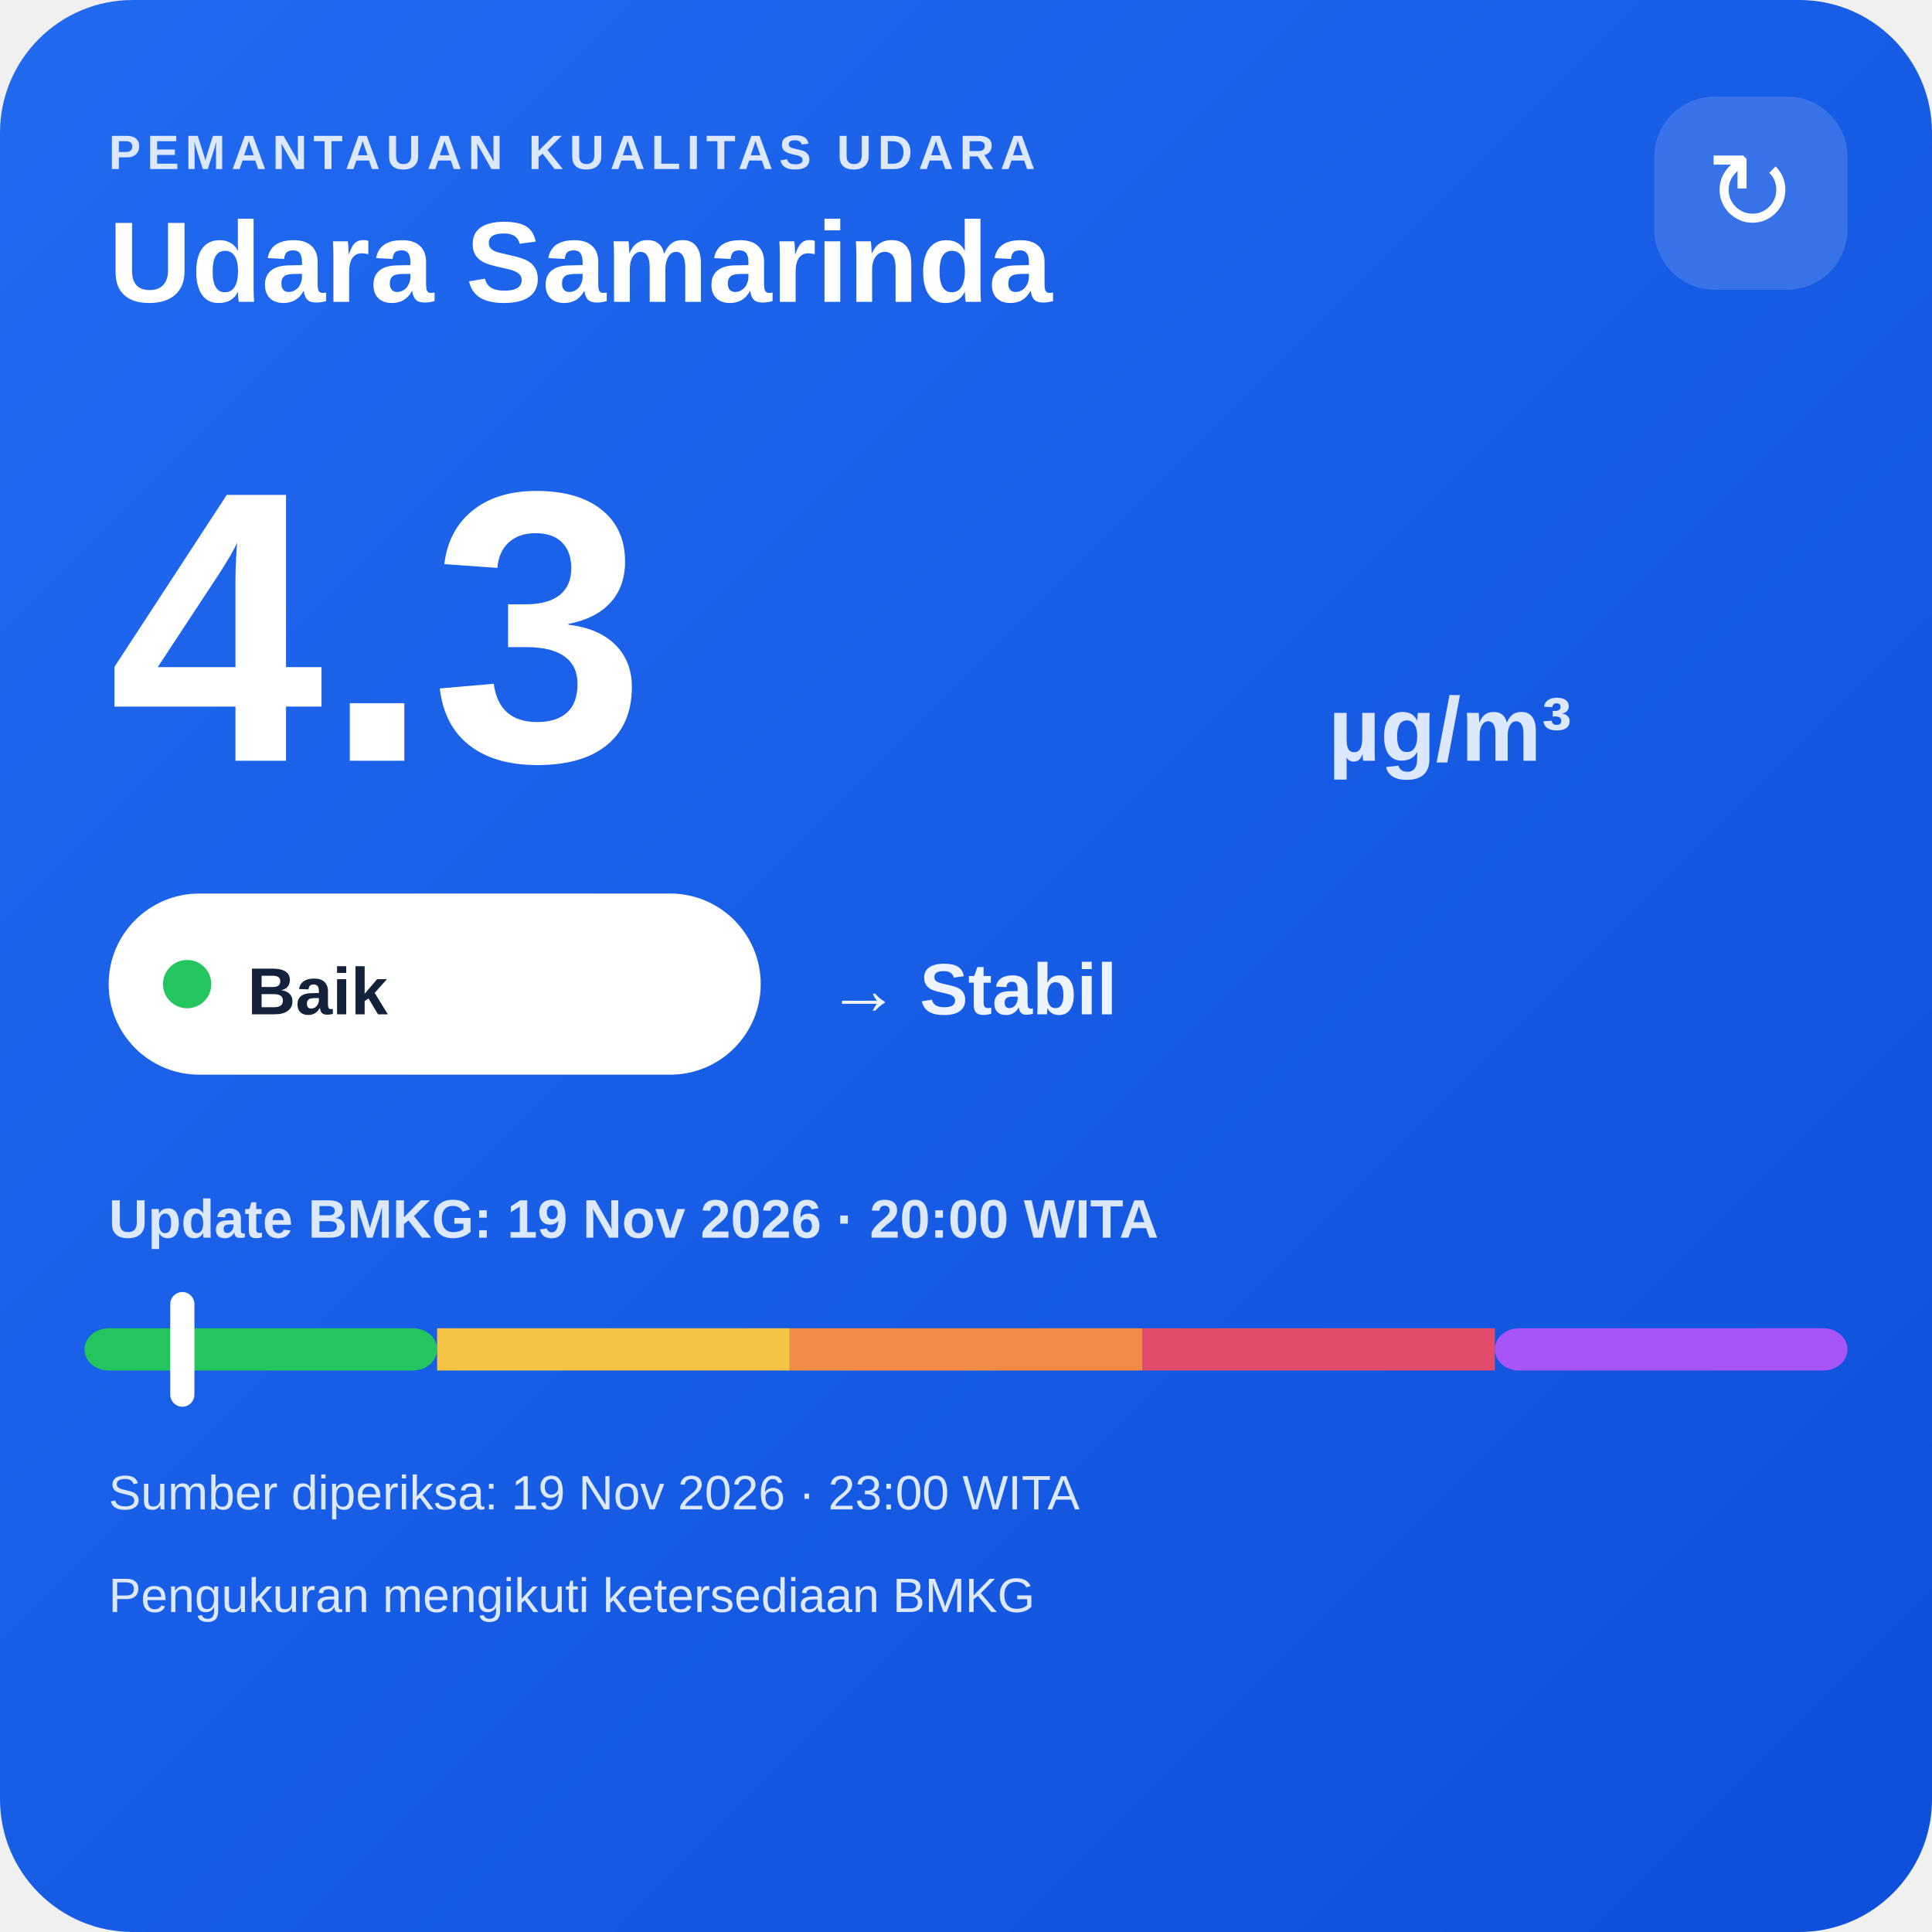
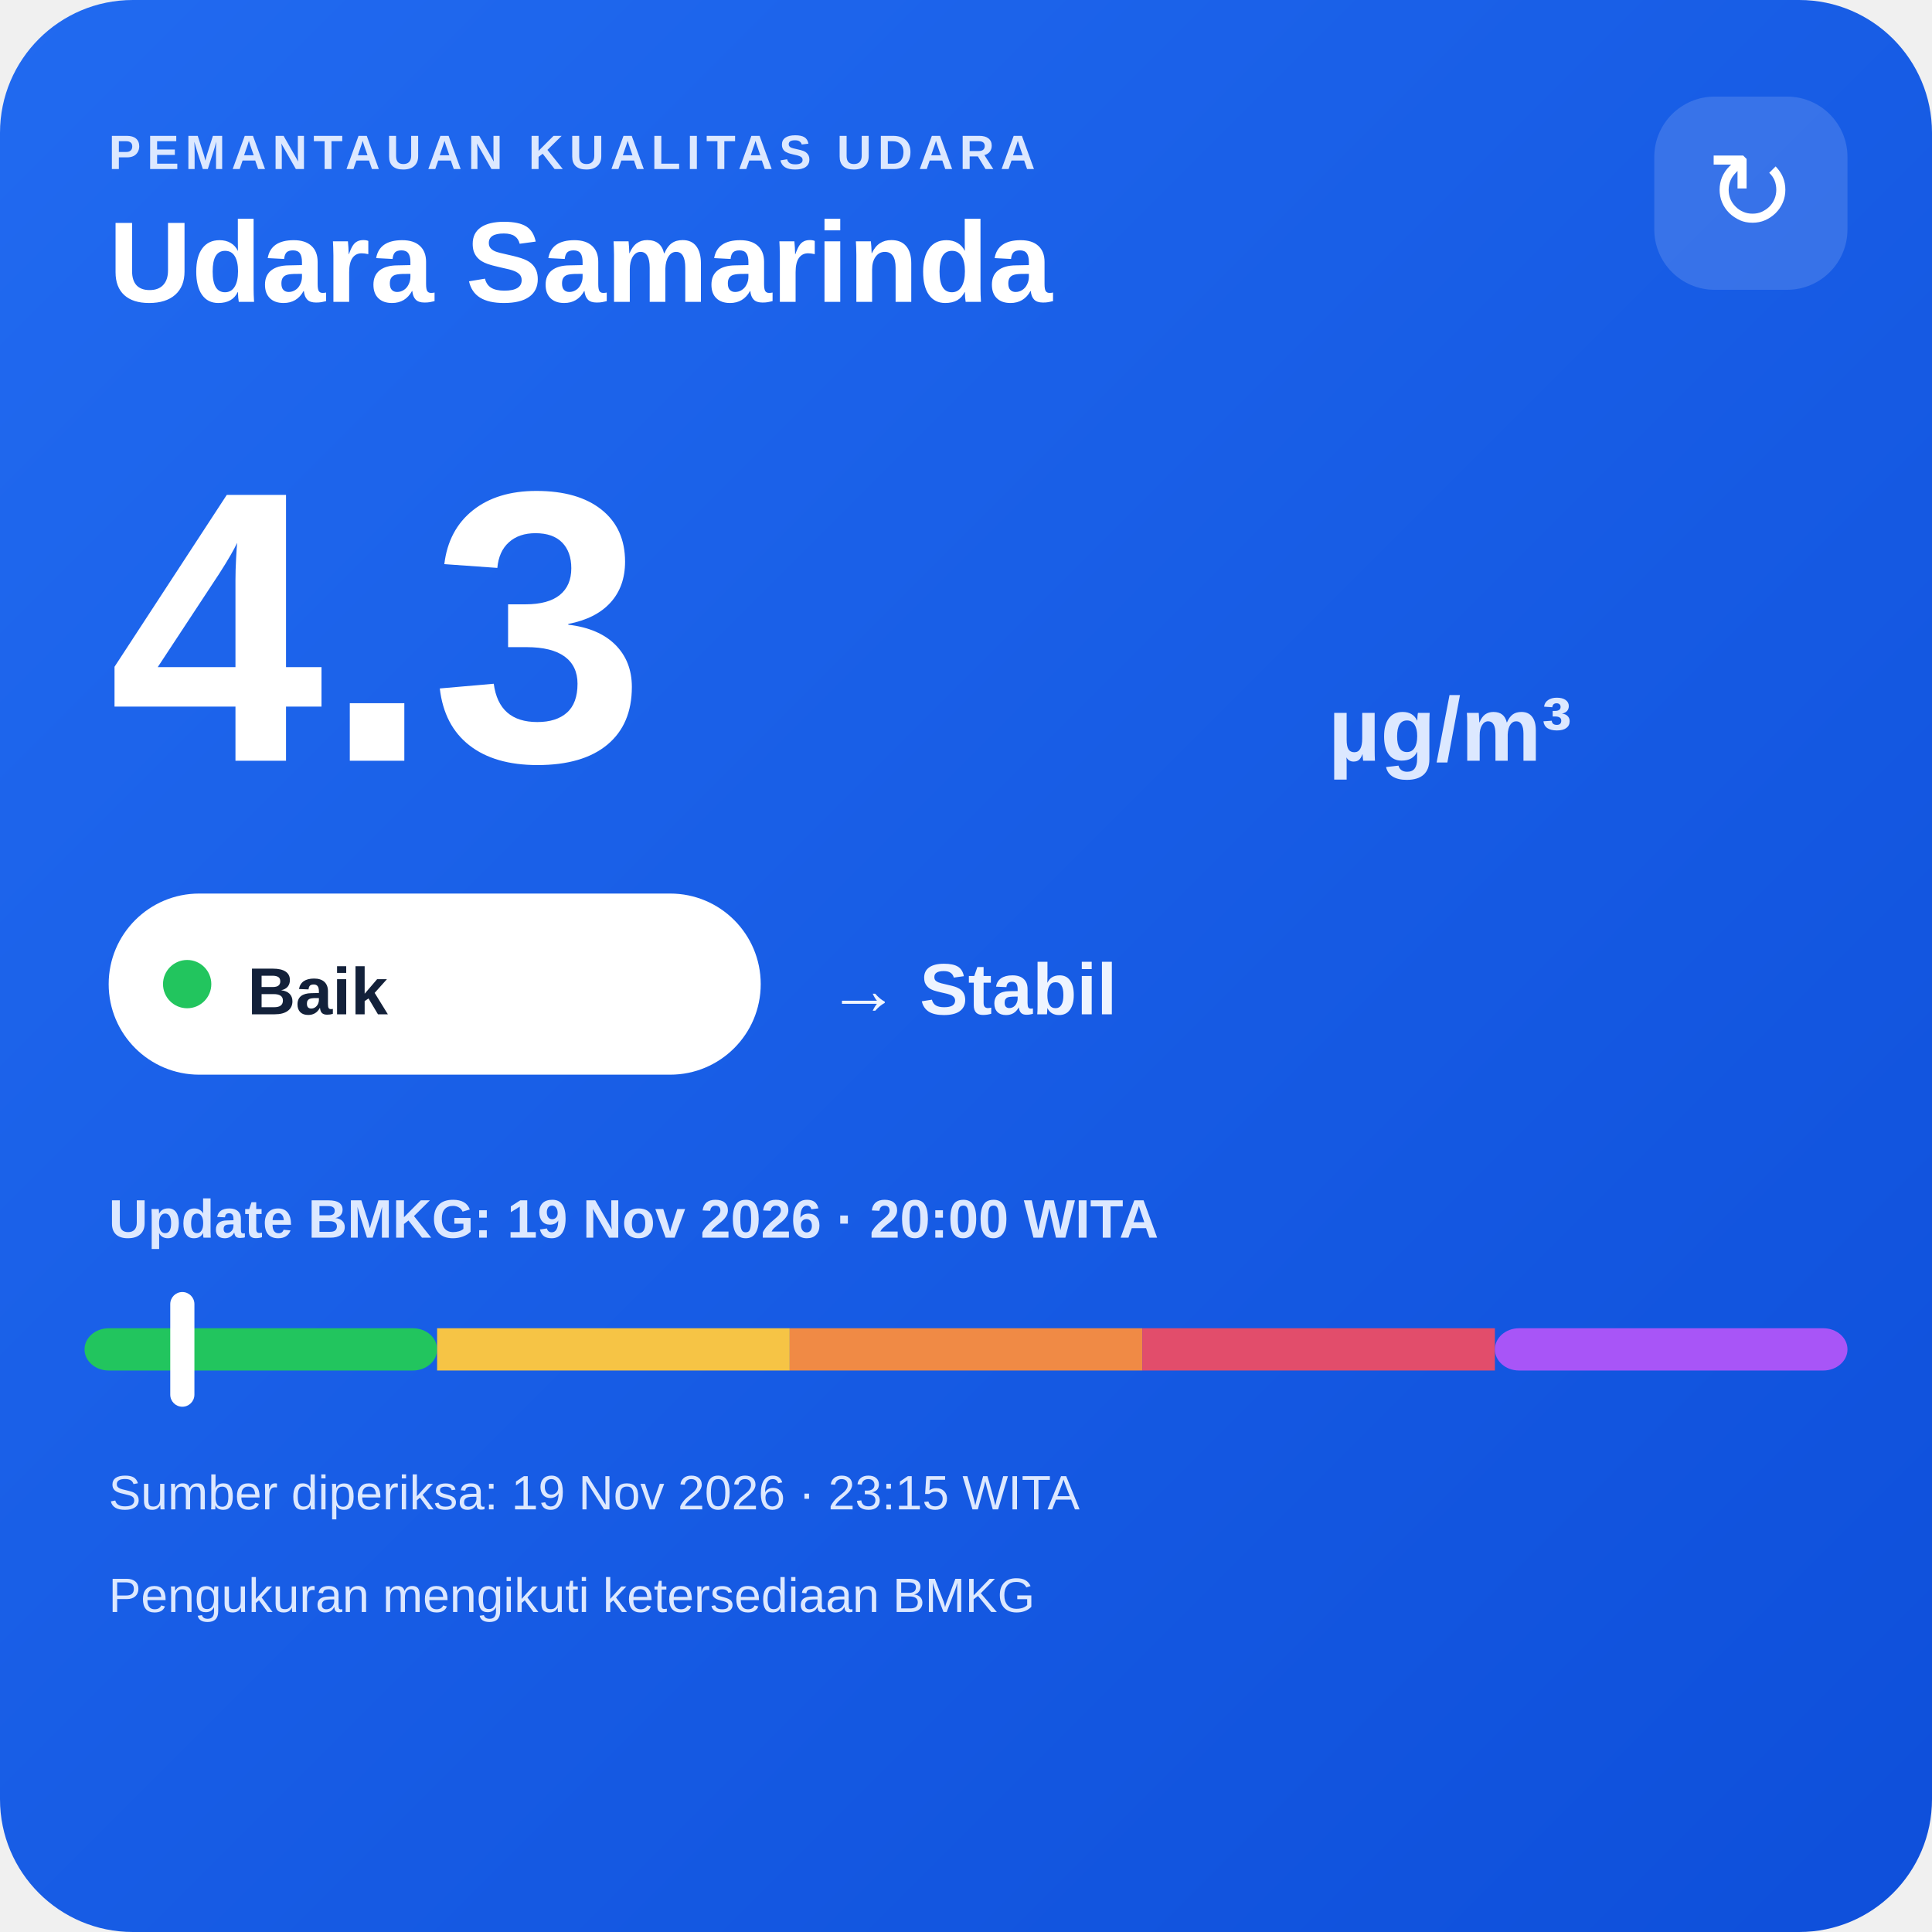
<svg xmlns="http://www.w3.org/2000/svg" width="320" height="320" viewBox="0 0 320 320">
  <defs>
    <linearGradient id="bg" x1="0" y1="0" x2="1" y2="1">
      <stop offset="0" stop-color="#216af0" />
      <stop offset="1" stop-color="#0e4fda" />
    </linearGradient>
  </defs>
  <rect width="320" height="320" rx="22" fill="url(#bg)" />
  <text x="18" y="28" fill="#dce8ff" font-family="Arial,sans-serif" font-size="8" font-weight="700" letter-spacing="1">PEMANTAUAN KUALITAS UDARA</text>
  <text x="18" y="50" fill="#ffffff" font-family="Arial,sans-serif" font-size="19" font-weight="700">Udara Samarinda</text>
  <rect x="274" y="16" width="32" height="32" rx="10" fill="#ffffff" fill-opacity=".14" />
  <text x="290" y="38" text-anchor="middle" fill="#ffffff" font-family="Arial,sans-serif" font-size="18">↻</text>
  <text x="18" y="126" fill="#ffffff" font-family="Arial,sans-serif" font-size="64" font-weight="800">4.3</text>
  <text x="220" y="126" fill="#dce8ff" font-family="Arial,sans-serif" font-size="15" font-weight="700">µg/m³</text>
  <rect x="18" y="148" width="108" height="30" rx="15" fill="#ffffff" />
  <circle cx="31" cy="163" r="4" fill="#22c55e" />
  <text x="41" y="168" fill="#13213a" font-family="Arial,sans-serif" font-size="11" font-weight="700">Baik</text>
  <text x="137" y="168" fill="#eef4ff" font-family="Arial,sans-serif" font-size="12" font-weight="700">→ Stabil</text>
  <text x="18" y="205" fill="#dce8ff" font-family="Arial,sans-serif" font-size="9" font-weight="700">Update BMKG: 19 Nov 2026 · 20:00 WITA</text>
  <rect x="14" y="220" width="58.4" height="7" rx="4" fill="#22c55e" />
  <rect x="72.4" y="220" width="58.4" height="7" fill="#f6c445" />
  <rect x="130.8" y="220" width="58.4" height="7" fill="#f08a45" />
  <rect x="189.2" y="220" width="58.4" height="7" fill="#e24d6b" />
  <rect x="247.6" y="220" width="58.4" height="7" rx="4" fill="#a855f7" />
  <rect x="28.2" y="214" width="4" height="19" rx="2" fill="#ffffff" />
-   <text x="18" y="250" fill="#dce8ff" font-family="Arial,sans-serif" font-size="8">Sumber diperiksa: 19 Nov 2026 · 23:00 WITA</text>
+   <text x="18" y="250" fill="#dce8ff" font-family="Arial,sans-serif" font-size="8">Sumber diperiksa: 19 Nov 2026 · 23:15 WITA</text>
  <text x="18" y="267" fill="#dce8ff" font-family="Arial,sans-serif" font-size="8">Pengukuran mengikuti ketersediaan BMKG</text>
</svg>
